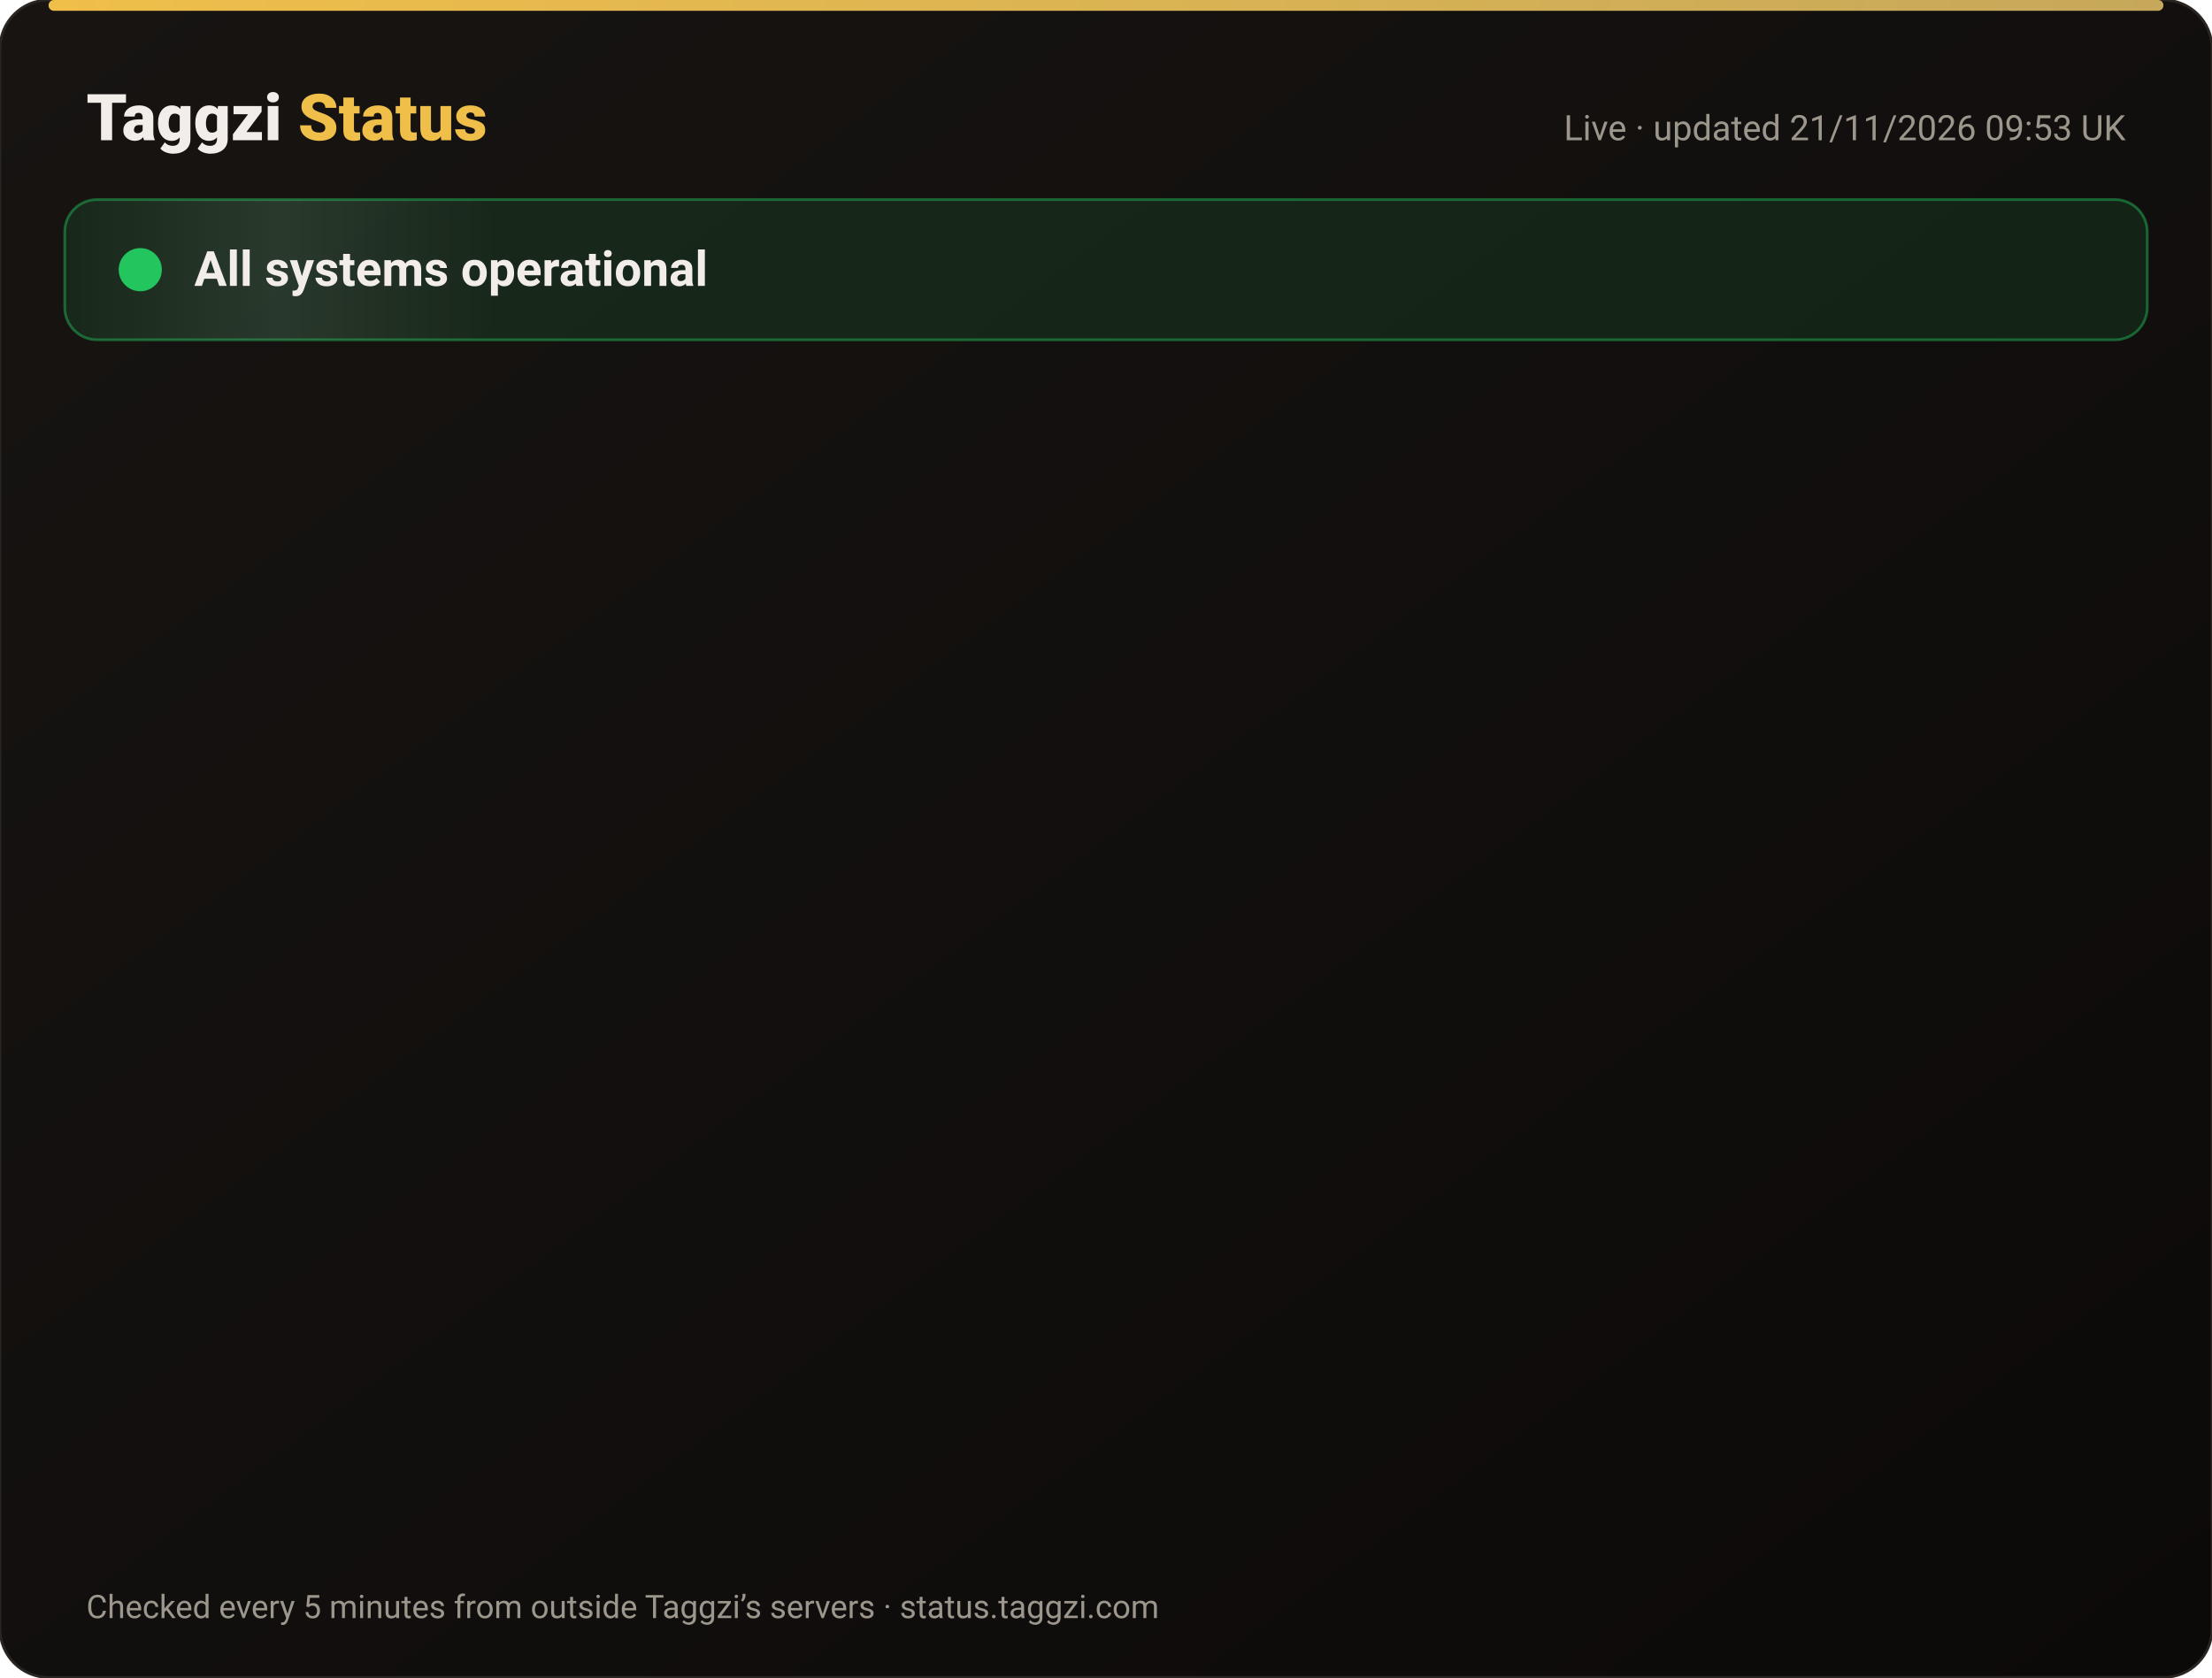
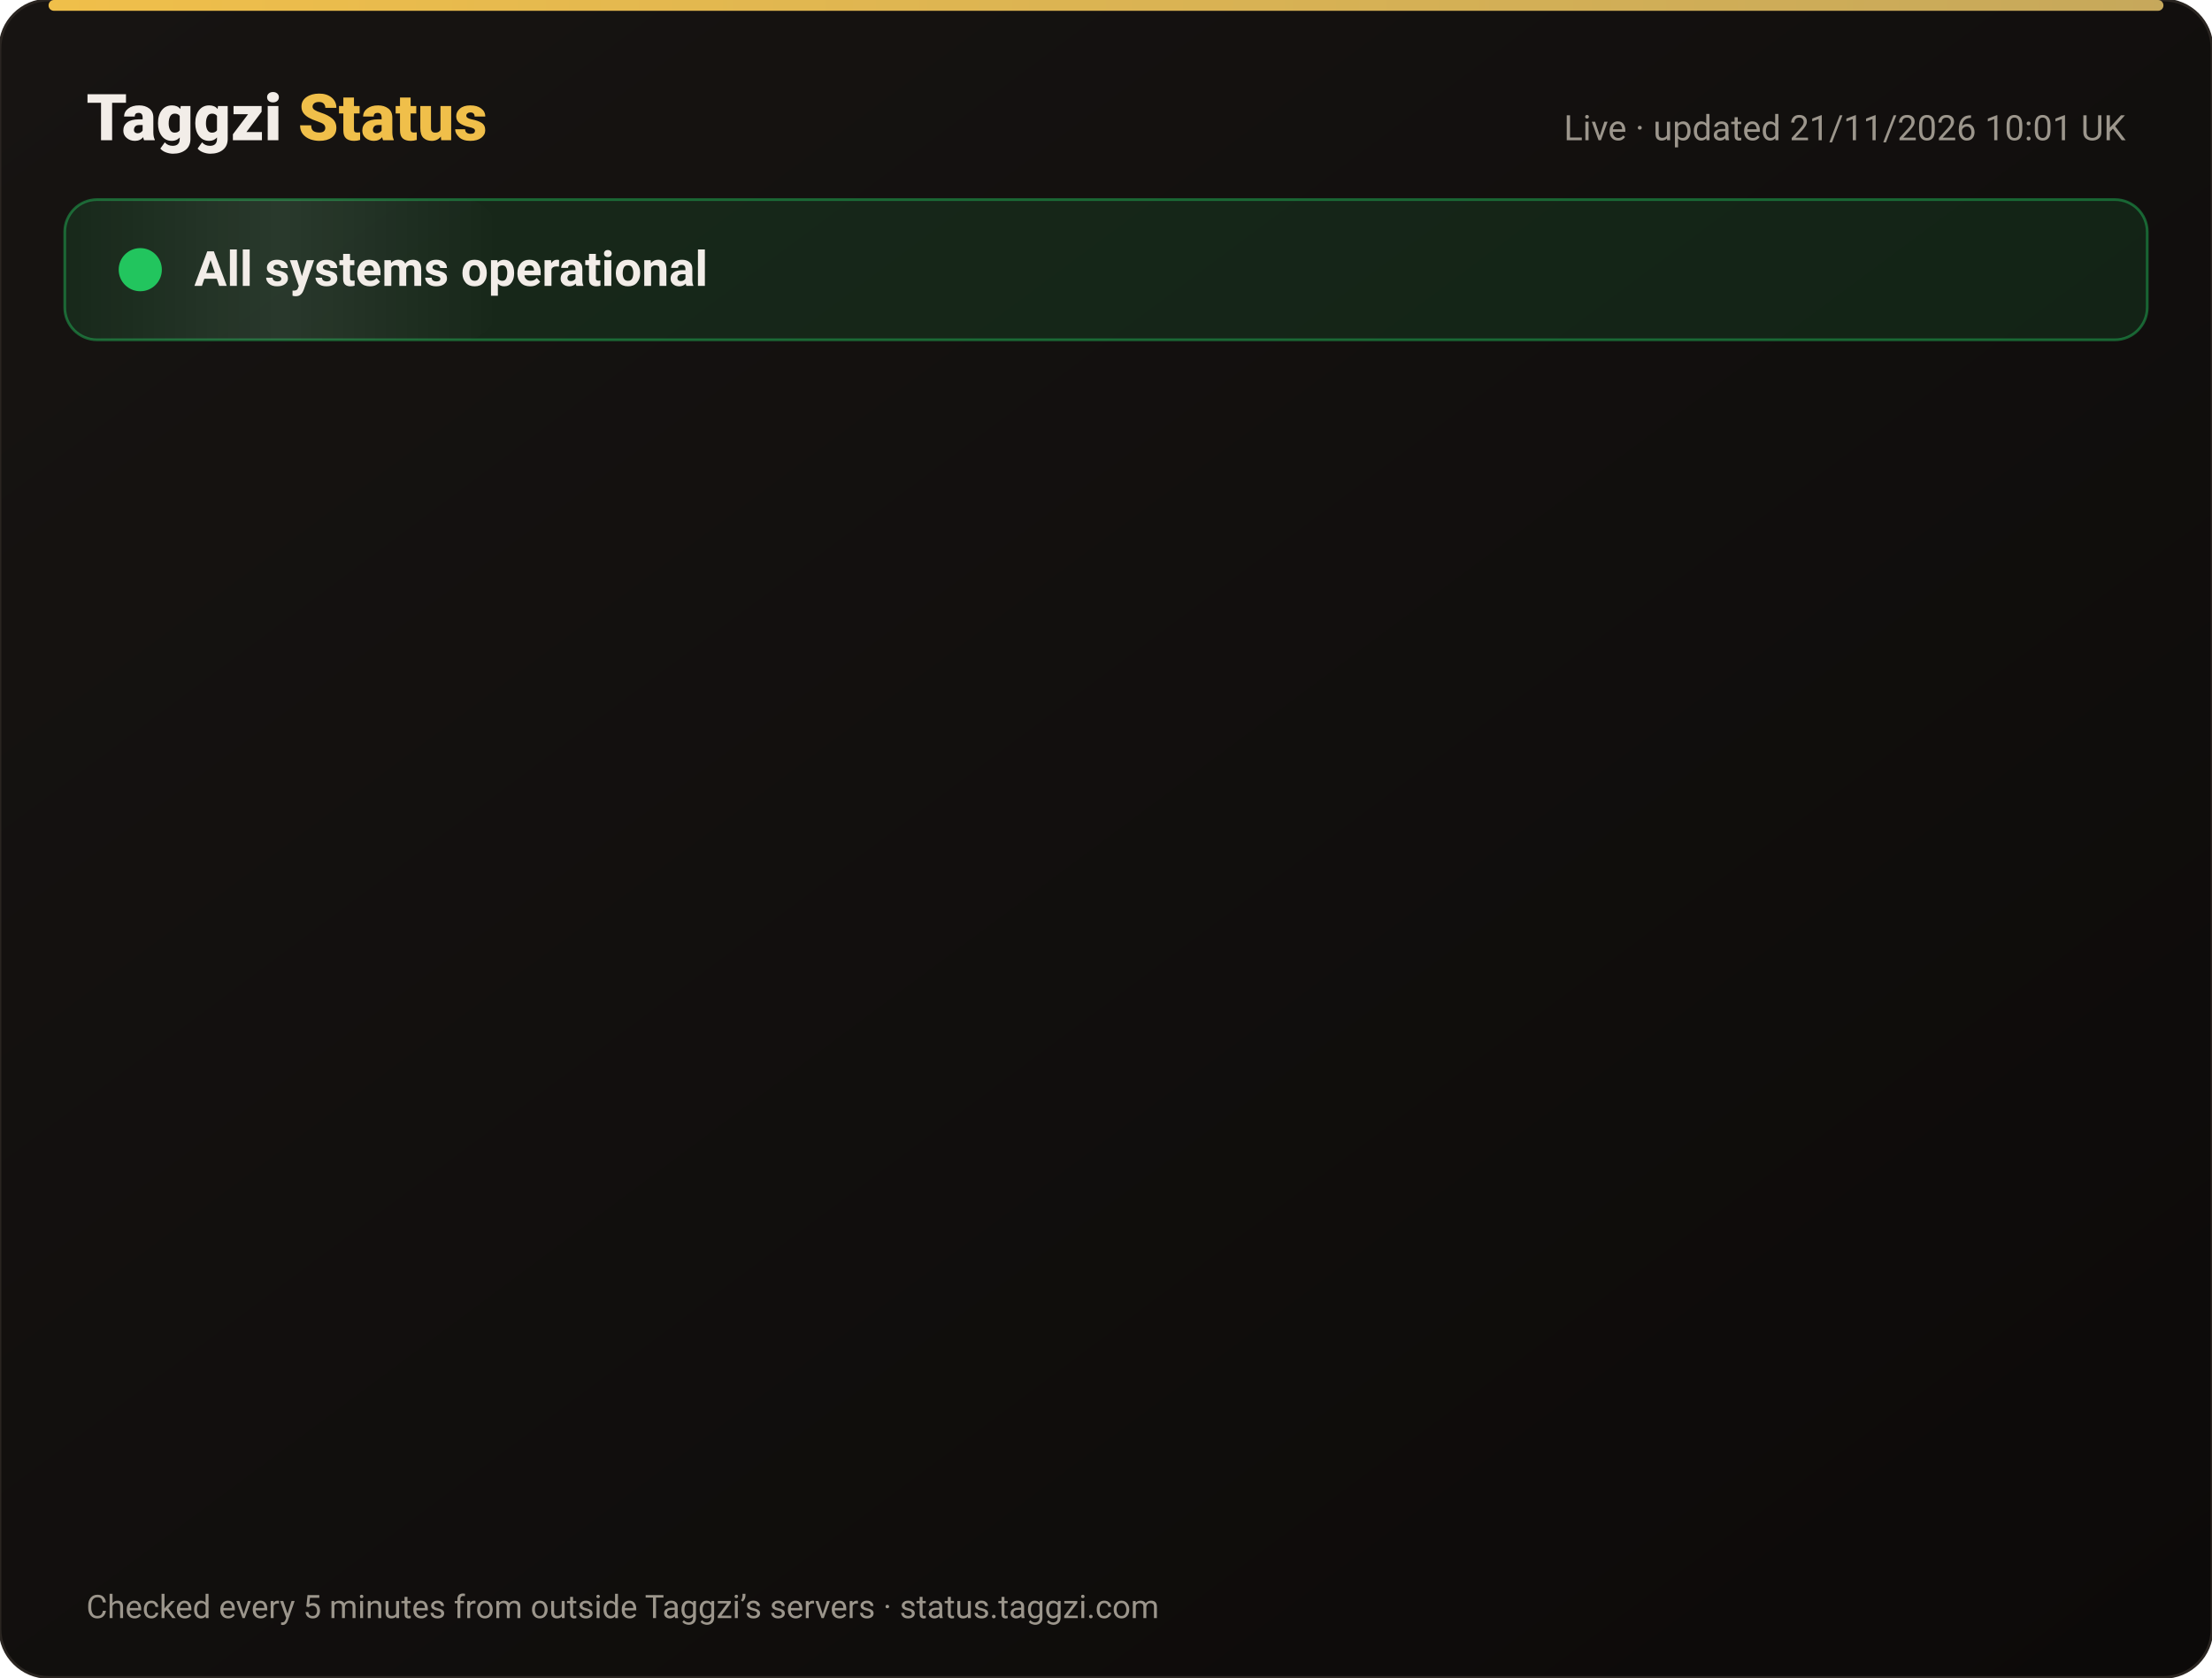
<svg xmlns="http://www.w3.org/2000/svg" width="820" height="622" viewBox="0 0 820 622" font-family="-apple-system,Segoe UI,Roboto,Helvetica,Arial,sans-serif">
  <defs>
    <linearGradient id="bg" x1="0" y1="0" x2="1" y2="1">
      <stop offset="0" stop-color="#171412" />
      <stop offset="1" stop-color="#0C0A09" />
    </linearGradient>
    <linearGradient id="gold" x1="0" x2="1">
      <stop offset="0" stop-color="#F0BF4A" />
      <stop offset="1" stop-color="#c6a85b" />
    </linearGradient>
    <linearGradient id="shine" x1="0" x2="1">
      <stop offset="0" stop-color="#fff" stop-opacity="0" />
      <stop offset=".5" stop-color="#fff" stop-opacity=".08" />
      <stop offset="1" stop-color="#fff" stop-opacity="0" />
    </linearGradient>
  </defs>
  <rect width="820" height="622" rx="18" fill="url(#bg)" stroke="#2a2521" />
  <rect x="18" y="0" width="784" height="4" rx="2" fill="url(#gold)" />
  <text x="32" y="52" font-size="24" font-weight="800" fill="#F2EDE8">Taggzi <tspan fill="#F0BF4A">Status</tspan>
  </text>
-   <text x="788" y="52" font-size="13" fill="#9C968C" text-anchor="end">Live · updated 21/11/2026 09:53 UK</text>
+   <text x="788" y="52" font-size="13" fill="#9C968C" text-anchor="end">Live · updated 21/11/2026 10:01 UK</text>
  <rect x="24" y="74" width="772" height="52" rx="12" fill="#22c55e" fill-opacity=".12" stroke="#22c55e" stroke-opacity=".45" />
  <rect x="24" y="74" width="160" height="52" rx="12" fill="url(#shine)">
    <animate attributeName="x" from="-160" to="820" dur="4s" repeatCount="indefinite" />
  </rect>
  <circle cx="52" cy="100" r="7" fill="#22c55e" />
  <circle cx="52" cy="100" r="7" fill="none" stroke="#22c55e" stroke-width="2">
    <animate attributeName="r" values="7;15;7" dur="2s" repeatCount="indefinite" />
    <animate attributeName="opacity" values=".9;0;.9" dur="2s" repeatCount="indefinite" />
  </circle>
  <text x="72" y="106" font-size="18" font-weight="700" fill="#F2EDE8">All systems operational</text>
  <g opacity="0">
    <animate attributeName="opacity" from="0" to="1" begin="0.00s" dur=".6s" fill="freeze" />
    <line x1="32" y1="188" x2="788" y2="188" stroke="#2a2521" />
    <circle cx="44" cy="166" r="6" fill="#22c55e">
      <animate attributeName="opacity" values="1;.45;1" dur="2.4s" begin="0.00s" repeatCount="indefinite" />
    </circle>
    <text x="62" y="171" font-size="15" font-weight="650" fill="#F2EDE8">Website</text>
    <text x="630" y="171" font-size="13" fill="#9C968C" text-anchor="end">99.97% uptime</text>
    <rect x="648" y="154" width="140" height="24" rx="12" fill="#22c55e" fill-opacity=".14" stroke="#22c55e" stroke-opacity=".5" />
    <text x="718" y="171" font-size="12" font-weight="700" fill="#22c55e" text-anchor="middle">Operational</text>
  </g>
  <g opacity="0">
    <animate attributeName="opacity" from="0" to="1" begin="0.15s" dur=".6s" fill="freeze" />
    <line x1="32" y1="234" x2="788" y2="234" stroke="#2a2521" />
    <circle cx="44" cy="212" r="6" fill="#22c55e">
      <animate attributeName="opacity" values="1;.45;1" dur="2.4s" begin="0.15s" repeatCount="indefinite" />
    </circle>
    <text x="62" y="217" font-size="15" font-weight="650" fill="#F2EDE8">Tag scans</text>
    <text x="630" y="217" font-size="13" fill="#9C968C" text-anchor="end">99.97% uptime</text>
    <rect x="648" y="200" width="140" height="24" rx="12" fill="#22c55e" fill-opacity=".14" stroke="#22c55e" stroke-opacity=".5" />
    <text x="718" y="217" font-size="12" font-weight="700" fill="#22c55e" text-anchor="middle">Operational</text>
  </g>
  <g opacity="0">
    <animate attributeName="opacity" from="0" to="1" begin="0.30s" dur=".6s" fill="freeze" />
    <line x1="32" y1="280" x2="788" y2="280" stroke="#2a2521" />
    <circle cx="44" cy="258" r="6" fill="#22c55e">
      <animate attributeName="opacity" values="1;.45;1" dur="2.4s" begin="0.30s" repeatCount="indefinite" />
    </circle>
    <text x="62" y="263" font-size="15" font-weight="650" fill="#F2EDE8">Manual tag lookup</text>
    <text x="630" y="263" font-size="13" fill="#9C968C" text-anchor="end">99.97% uptime</text>
    <rect x="648" y="246" width="140" height="24" rx="12" fill="#22c55e" fill-opacity=".14" stroke="#22c55e" stroke-opacity=".5" />
    <text x="718" y="263" font-size="12" font-weight="700" fill="#22c55e" text-anchor="middle">Operational</text>
  </g>
  <g opacity="0">
    <animate attributeName="opacity" from="0" to="1" begin="0.45s" dur=".6s" fill="freeze" />
    <line x1="32" y1="326" x2="788" y2="326" stroke="#2a2521" />
    <circle cx="44" cy="304" r="6" fill="#22c55e">
      <animate attributeName="opacity" values="1;.45;1" dur="2.4s" begin="0.45s" repeatCount="indefinite" />
    </circle>
    <text x="62" y="309" font-size="15" font-weight="650" fill="#F2EDE8">App &amp; login</text>
    <text x="630" y="309" font-size="13" fill="#9C968C" text-anchor="end">99.97% uptime</text>
    <rect x="648" y="292" width="140" height="24" rx="12" fill="#22c55e" fill-opacity=".14" stroke="#22c55e" stroke-opacity=".5" />
    <text x="718" y="309" font-size="12" font-weight="700" fill="#22c55e" text-anchor="middle">Operational</text>
  </g>
  <g opacity="0">
    <animate attributeName="opacity" from="0" to="1" begin="0.60s" dur=".6s" fill="freeze" />
    <line x1="32" y1="372" x2="788" y2="372" stroke="#2a2521" />
    <circle cx="44" cy="350" r="6" fill="#22c55e">
      <animate attributeName="opacity" values="1;.45;1" dur="2.4s" begin="0.60s" repeatCount="indefinite" />
    </circle>
    <text x="62" y="355" font-size="15" font-weight="650" fill="#F2EDE8">Community alerts</text>
    <text x="630" y="355" font-size="13" fill="#9C968C" text-anchor="end">99.97% uptime</text>
    <rect x="648" y="338" width="140" height="24" rx="12" fill="#22c55e" fill-opacity=".14" stroke="#22c55e" stroke-opacity=".5" />
    <text x="718" y="355" font-size="12" font-weight="700" fill="#22c55e" text-anchor="middle">Operational</text>
  </g>
  <g opacity="0">
    <animate attributeName="opacity" from="0" to="1" begin="0.75s" dur=".6s" fill="freeze" />
    <line x1="32" y1="418" x2="788" y2="418" stroke="#2a2521" />
    <circle cx="44" cy="396" r="6" fill="#22c55e">
      <animate attributeName="opacity" values="1;.45;1" dur="2.4s" begin="0.75s" repeatCount="indefinite" />
    </circle>
    <text x="62" y="401" font-size="15" font-weight="650" fill="#F2EDE8">Private calling</text>
    <text x="630" y="401" font-size="13" fill="#9C968C" text-anchor="end">99.97% uptime</text>
    <rect x="648" y="384" width="140" height="24" rx="12" fill="#22c55e" fill-opacity=".14" stroke="#22c55e" stroke-opacity=".5" />
    <text x="718" y="401" font-size="12" font-weight="700" fill="#22c55e" text-anchor="middle">Operational</text>
  </g>
  <g opacity="0">
    <animate attributeName="opacity" from="0" to="1" begin="0.90s" dur=".6s" fill="freeze" />
    <line x1="32" y1="464" x2="788" y2="464" stroke="#2a2521" />
    <circle cx="44" cy="442" r="6" fill="#22c55e">
      <animate attributeName="opacity" values="1;.45;1" dur="2.4s" begin="0.90s" repeatCount="indefinite" />
    </circle>
    <text x="62" y="447" font-size="15" font-weight="650" fill="#F2EDE8">Payments</text>
    <text x="630" y="447" font-size="13" fill="#9C968C" text-anchor="end">99.97% uptime</text>
    <rect x="648" y="430" width="140" height="24" rx="12" fill="#22c55e" fill-opacity=".14" stroke="#22c55e" stroke-opacity=".5" />
    <text x="718" y="447" font-size="12" font-weight="700" fill="#22c55e" text-anchor="middle">Operational</text>
  </g>
  <g opacity="0">
    <animate attributeName="opacity" from="0" to="1" begin="1.05s" dur=".6s" fill="freeze" />
    <line x1="32" y1="510" x2="788" y2="510" stroke="#2a2521" />
    <circle cx="44" cy="488" r="6" fill="#22c55e">
      <animate attributeName="opacity" values="1;.45;1" dur="2.4s" begin="1.05s" repeatCount="indefinite" />
    </circle>
    <text x="62" y="493" font-size="15" font-weight="650" fill="#F2EDE8">Email &amp; support</text>
    <text x="630" y="493" font-size="13" fill="#9C968C" text-anchor="end">99.97% uptime</text>
    <rect x="648" y="476" width="140" height="24" rx="12" fill="#22c55e" fill-opacity=".14" stroke="#22c55e" stroke-opacity=".5" />
    <text x="718" y="493" font-size="12" font-weight="700" fill="#22c55e" text-anchor="middle">Operational</text>
  </g>
  <g opacity="0">
    <animate attributeName="opacity" from="0" to="1" begin="1.20s" dur=".6s" fill="freeze" />
    <line x1="32" y1="556" x2="788" y2="556" stroke="#2a2521" />
    <circle cx="44" cy="534" r="6" fill="#22c55e">
      <animate attributeName="opacity" values="1;.45;1" dur="2.4s" begin="1.20s" repeatCount="indefinite" />
    </circle>
    <text x="62" y="539" font-size="15" font-weight="650" fill="#F2EDE8">Secure connection (SSL)</text>
    <text x="630" y="539" font-size="13" fill="#9C968C" text-anchor="end">100.00% uptime</text>
    <rect x="648" y="522" width="140" height="24" rx="12" fill="#22c55e" fill-opacity=".14" stroke="#22c55e" stroke-opacity=".5" />
    <text x="718" y="539" font-size="12" font-weight="700" fill="#22c55e" text-anchor="middle">Operational</text>
  </g>
  <text x="32" y="600" font-size="12" fill="#9C968C">Checked every 5 minutes from outside Taggzi’s servers · status.taggzi.com</text>
</svg>
